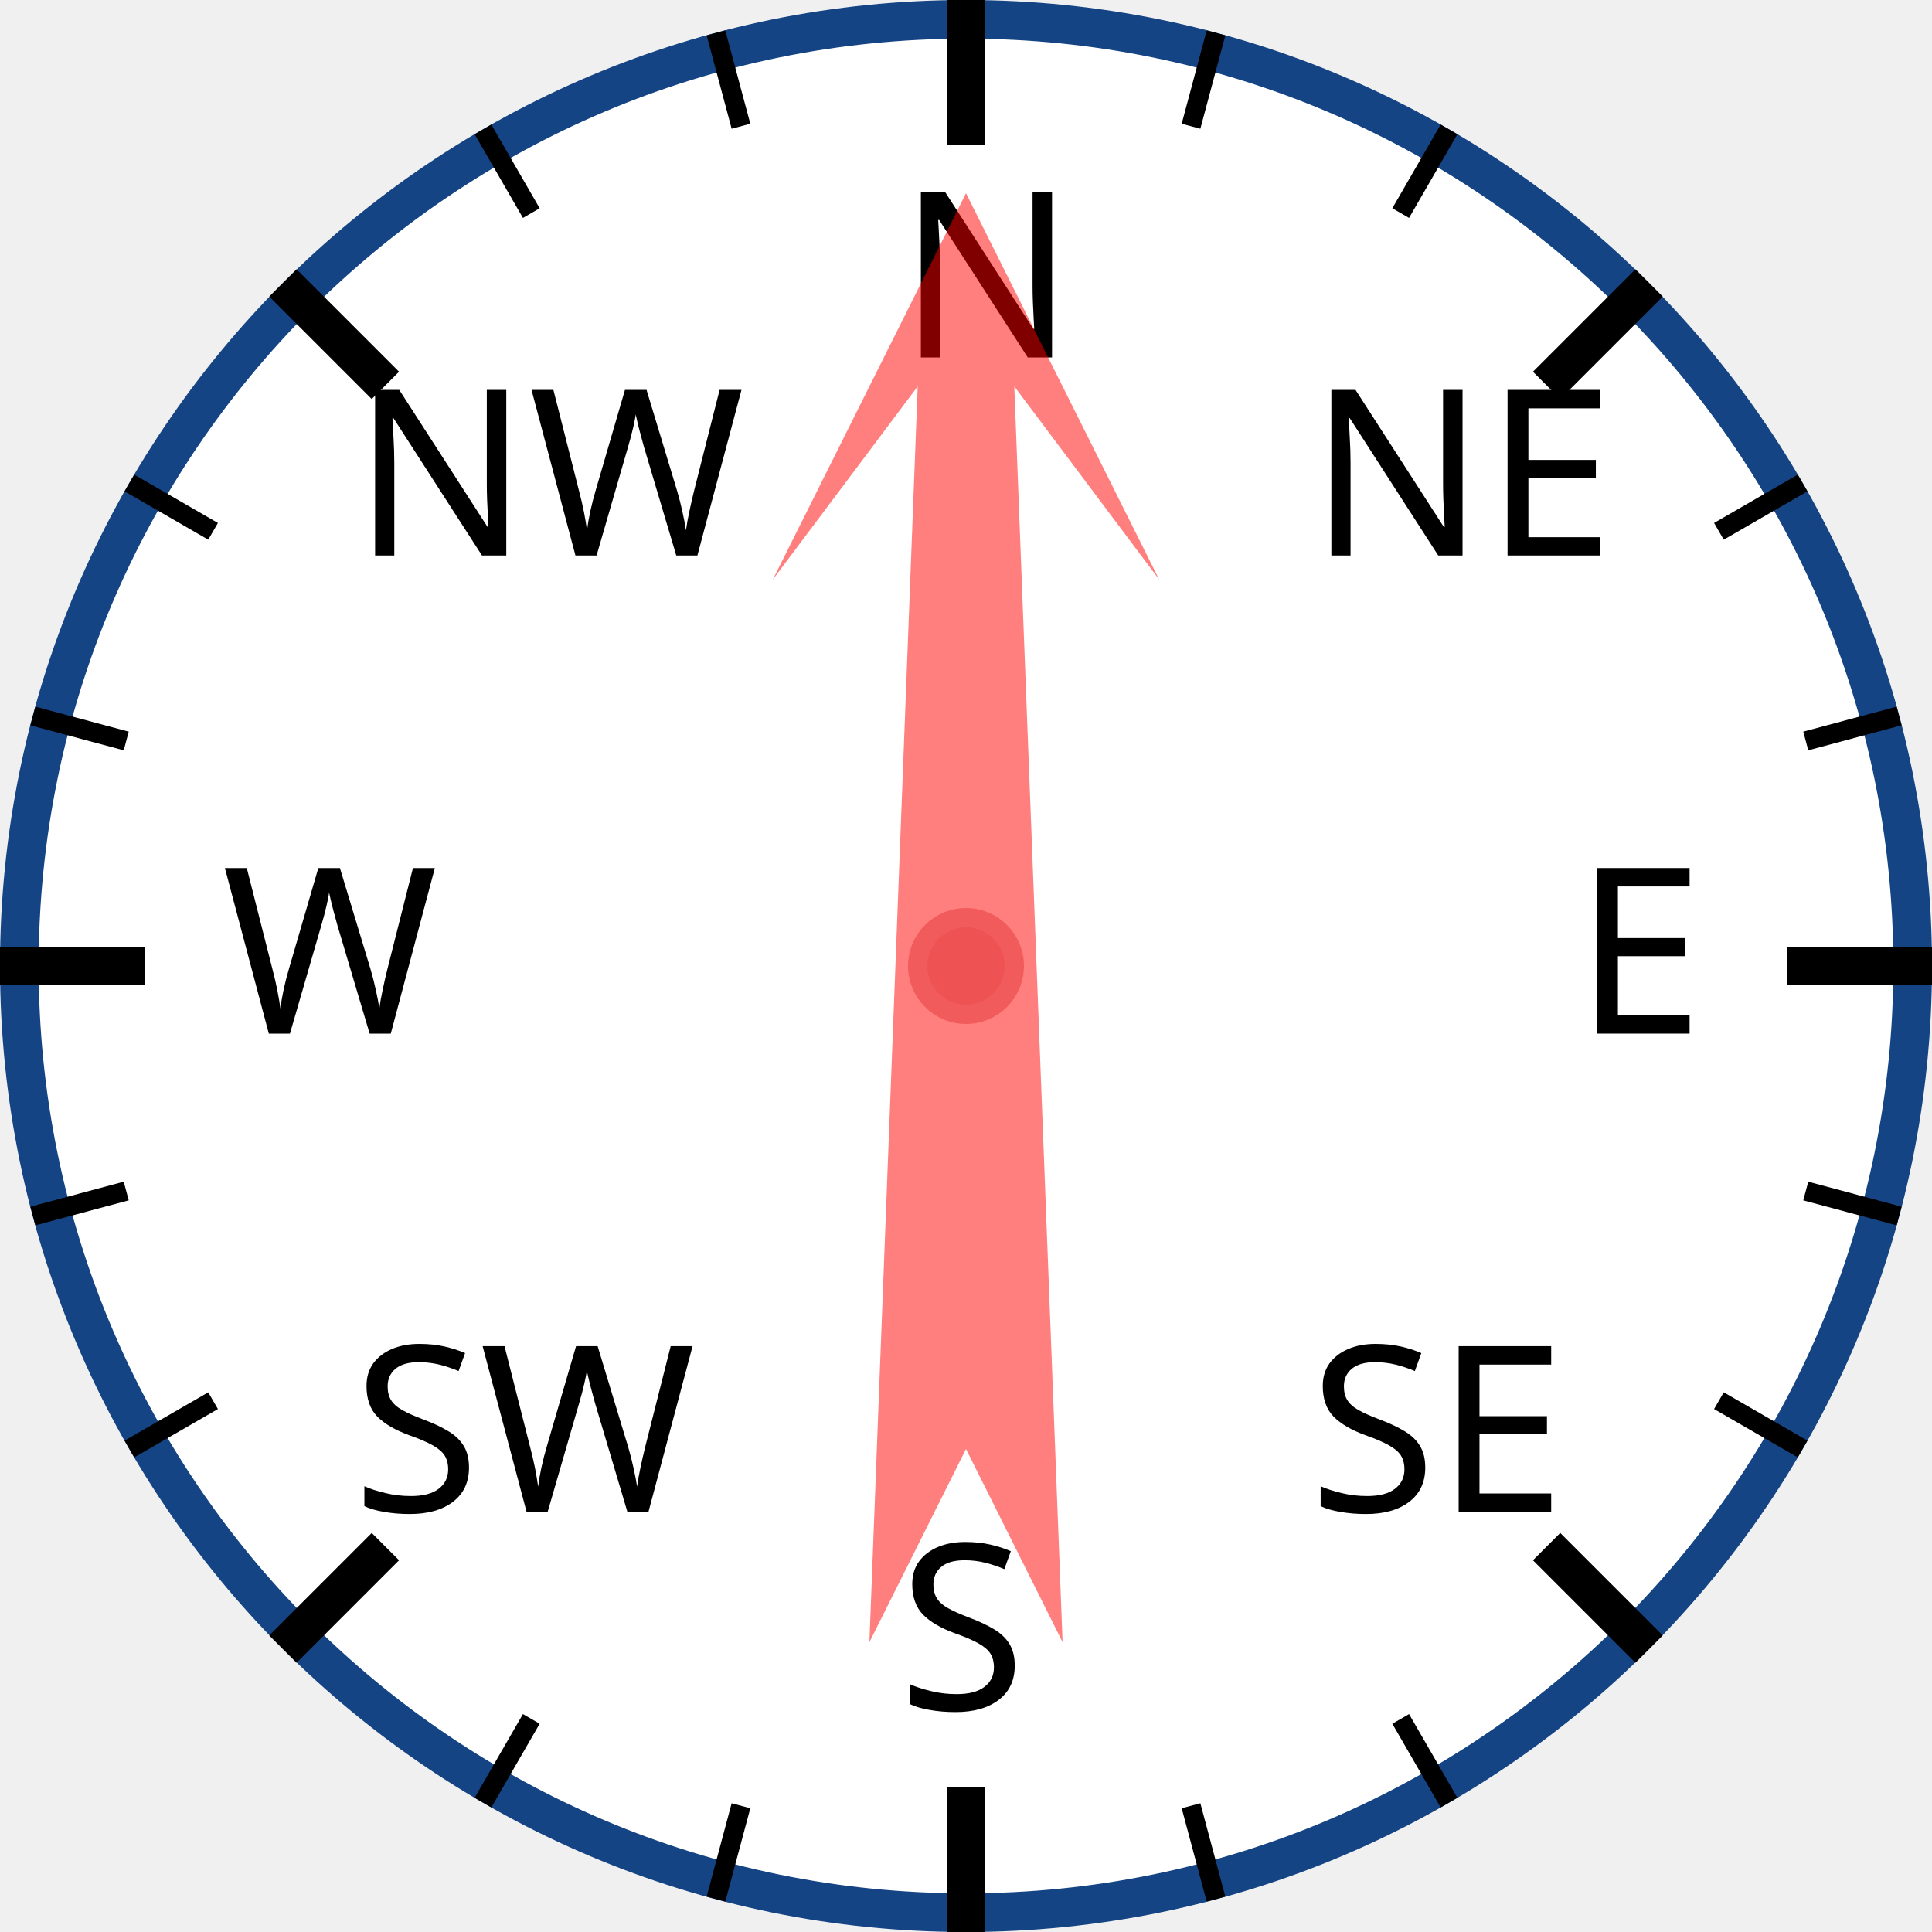
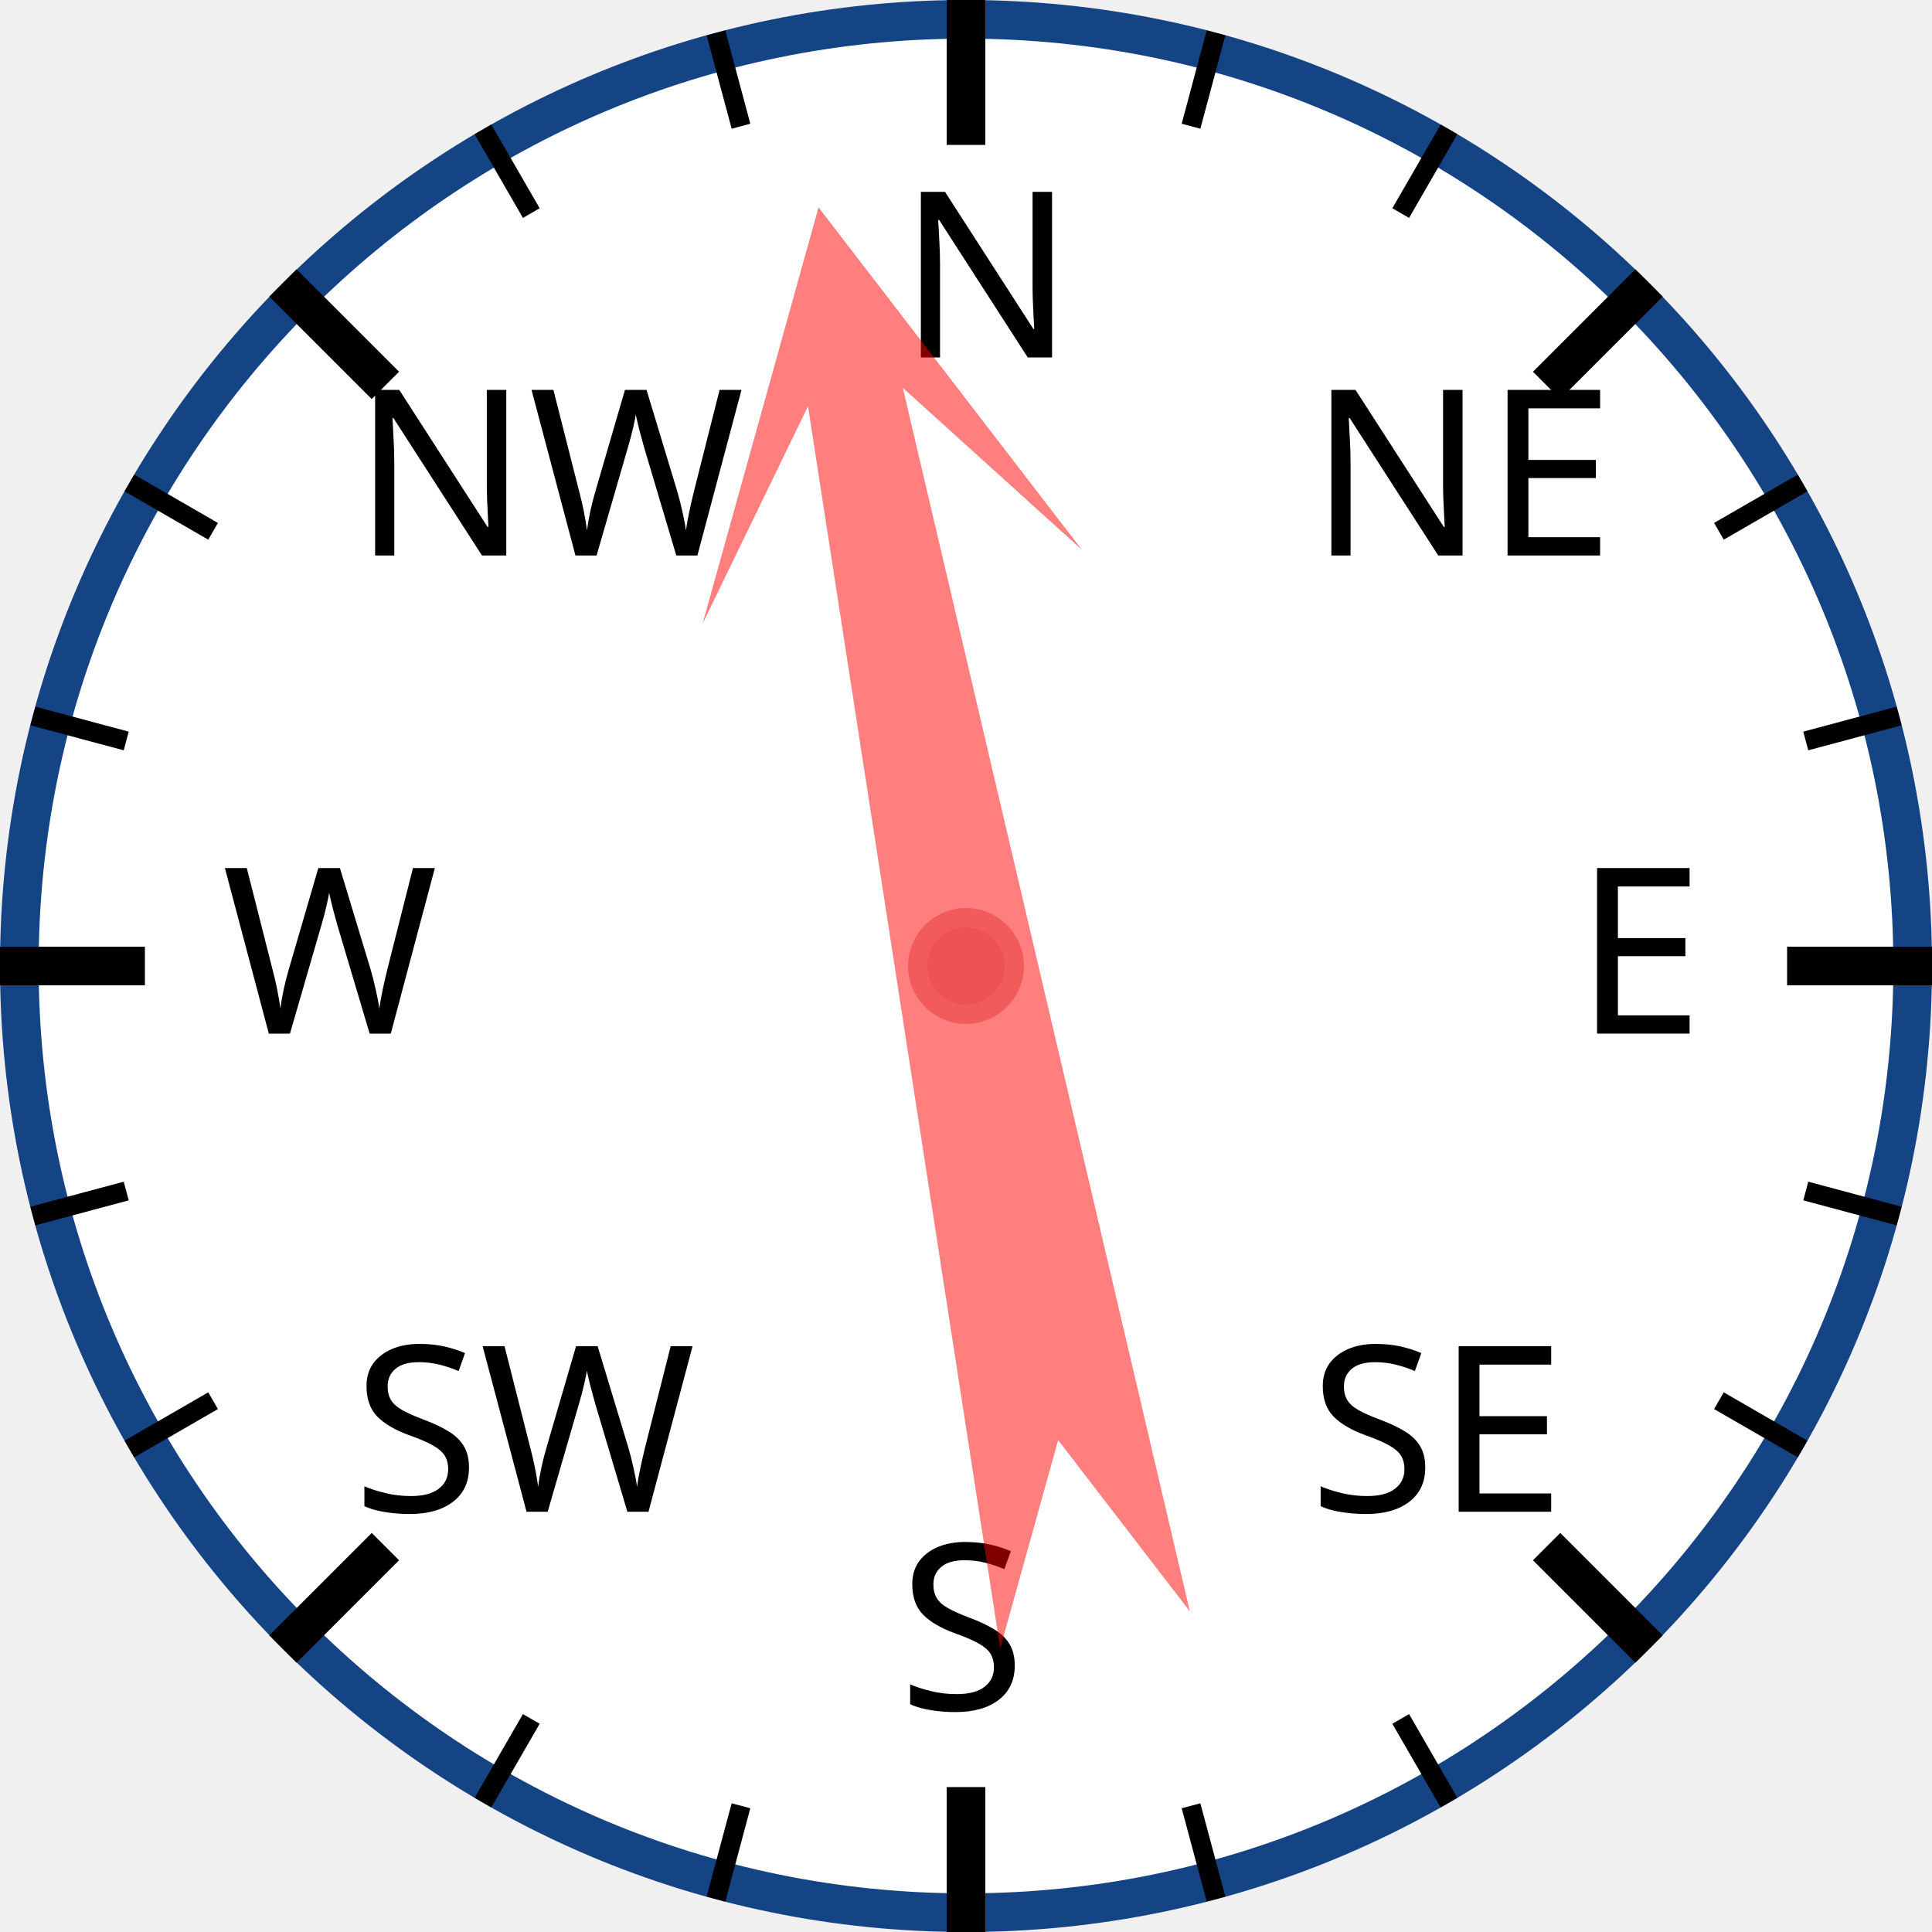
<svg xmlns="http://www.w3.org/2000/svg" width="120px" height="120px" viewBox="0 0 200 200">
  <circle cx="100" cy="100" r="98" style="fill: white; stroke: #154485; stroke-width: 4;" />
  <text x="93.0" y="37.0" style="font-family: sans-serif; font-size: 18pt;">N</text>
  <line x1="100.0" y1="0.0" x2="100.0" y2="15.0" style="stroke: black; stroke-width: 4;" />
  <line x1="74.118" y1="3.407" x2="76.706" y2="13.067" style="stroke: black; stroke-width: 2;" />
  <line x1="50" y1="13.397" x2="55" y2="22.058" style="stroke: black; stroke-width: 2;" />
  <text x="36.503" y="57.503" style="font-family: sans-serif; font-size: 18pt;">NW</text>
  <line x1="29.289" y1="29.289" x2="39.896" y2="39.896" style="stroke: black; stroke-width: 4;" />
  <line x1="13.397" y1="50" x2="22.058" y2="55" style="stroke: black; stroke-width: 2;" />
  <line x1="3.407" y1="74.118" x2="13.067" y2="76.706" style="stroke: black; stroke-width: 2;" />
  <text x="23.0" y="107.0" style="font-family: sans-serif; font-size: 18pt;">W</text>
  <line x1="0.0" y1="100.0" x2="15.0" y2="100.0" style="stroke: black; stroke-width: 4;" />
  <line x1="3.407" y1="125.882" x2="13.067" y2="123.294" style="stroke: black; stroke-width: 2;" />
  <line x1="13.397" y1="150" x2="22.058" y2="145" style="stroke: black; stroke-width: 2;" />
  <text x="36.503" y="156.497" style="font-family: sans-serif; font-size: 18pt;">SW</text>
  <line x1="29.289" y1="170.711" x2="39.896" y2="160.104" style="stroke: black; stroke-width: 4;" />
  <line x1="50" y1="186.603" x2="55" y2="177.942" style="stroke: black; stroke-width: 2;" />
  <line x1="74.118" y1="196.593" x2="76.706" y2="186.933" style="stroke: black; stroke-width: 2;" />
  <text x="93" y="177.0" style="font-family: sans-serif; font-size: 18pt;">S</text>
  <line x1="100" y1="200.0" x2="100" y2="185.0" style="stroke: black; stroke-width: 4;" />
  <line x1="125.882" y1="196.593" x2="123.294" y2="186.933" style="stroke: black; stroke-width: 2;" />
  <line x1="150.0" y1="186.603" x2="145.0" y2="177.942" style="stroke: black; stroke-width: 2;" />
  <text x="135.497" y="156.497" style="font-family: sans-serif; font-size: 18pt;">SE</text>
  <line x1="170.711" y1="170.711" x2="160.104" y2="160.104" style="stroke: black; stroke-width: 4;" />
  <line x1="186.603" y1="150" x2="177.942" y2="145" style="stroke: black; stroke-width: 2;" />
  <line x1="196.593" y1="125.882" x2="186.933" y2="123.294" style="stroke: black; stroke-width: 2;" />
  <text x="163.0" y="107" style="font-family: sans-serif; font-size: 18pt;">E</text>
  <line x1="200.0" y1="100" x2="185.0" y2="100" style="stroke: black; stroke-width: 4;" />
  <line x1="196.593" y1="74.118" x2="186.933" y2="76.706" style="stroke: black; stroke-width: 2;" />
  <line x1="186.603" y1="50" x2="177.942" y2="55" style="stroke: black; stroke-width: 2;" />
  <text x="135.497" y="57.503" style="font-family: sans-serif; font-size: 18pt;">NE</text>
  <line x1="170.711" y1="29.289" x2="160.104" y2="39.896" style="stroke: black; stroke-width: 4;" />
  <line x1="150" y1="13.397" x2="145" y2="22.058" style="stroke: black; stroke-width: 2;" />
  <line x1="125.882" y1="3.407" x2="123.294" y2="13.067" style="stroke: black; stroke-width: 2;" />
-   <polygon points="100 20 120 60 105 40 110 170 100 150 90 170 95 40 80 60" style="fill: red; fill-opacity: 0.5;" transform="rotate(0,100,100)" />
+   <polygon points="100 20 120 60 105 40 110 170 100 150 90 170 95 40 80 60" style="fill: red; fill-opacity: 0.5;" transform="rotate(349,100,100)" />
  <circle cx="100" cy="100" r="5" style="fill: #EE5252; stroke: #F25B5B; stroke-width: 2;" />
</svg>
